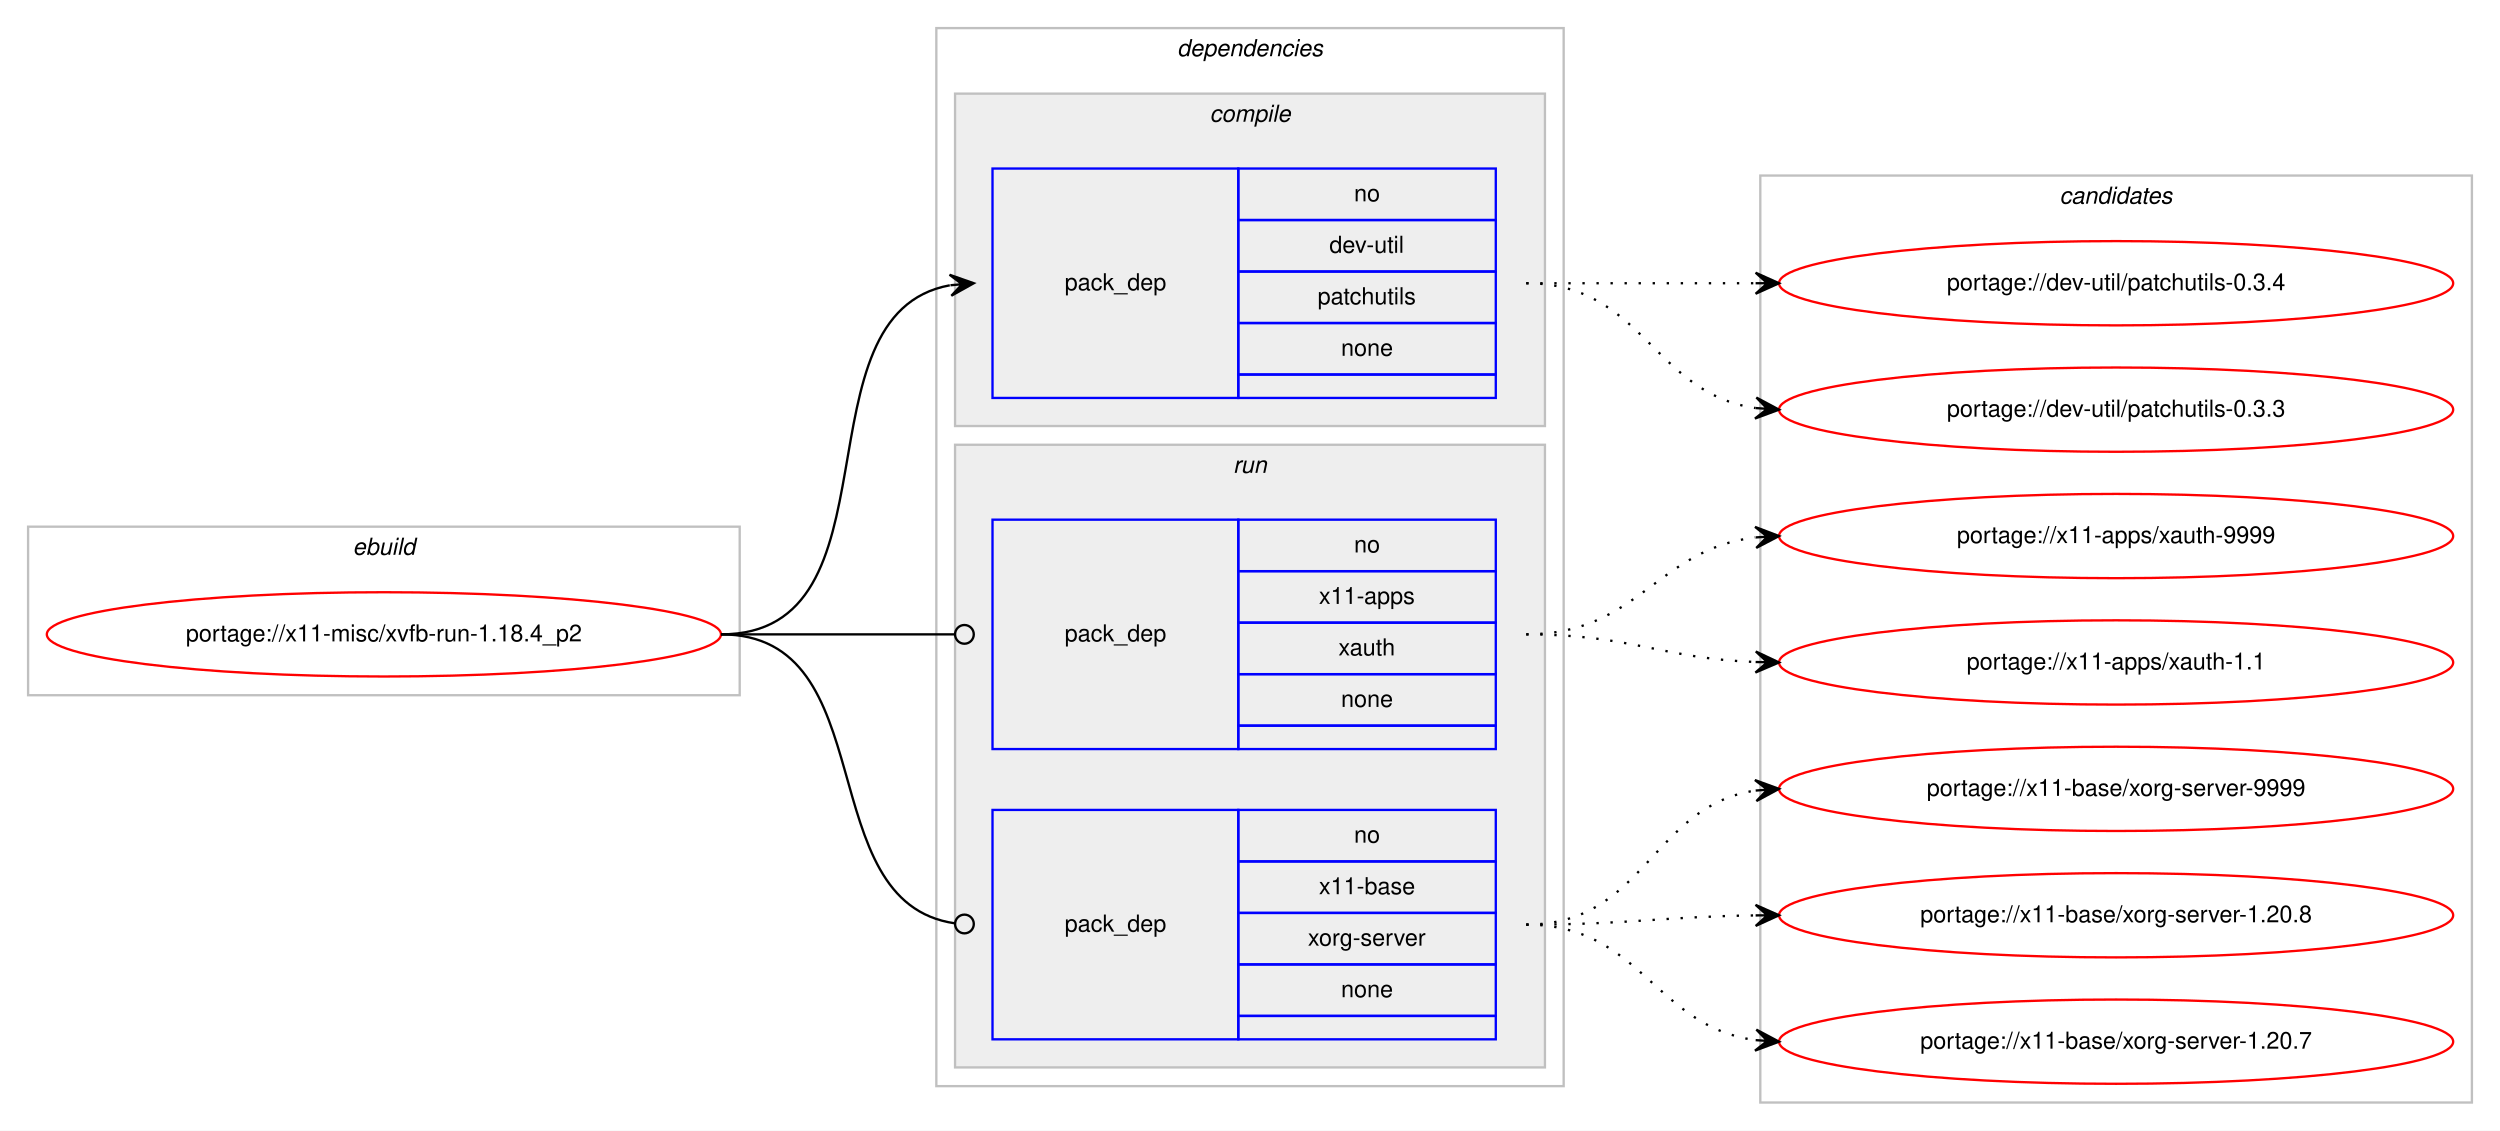
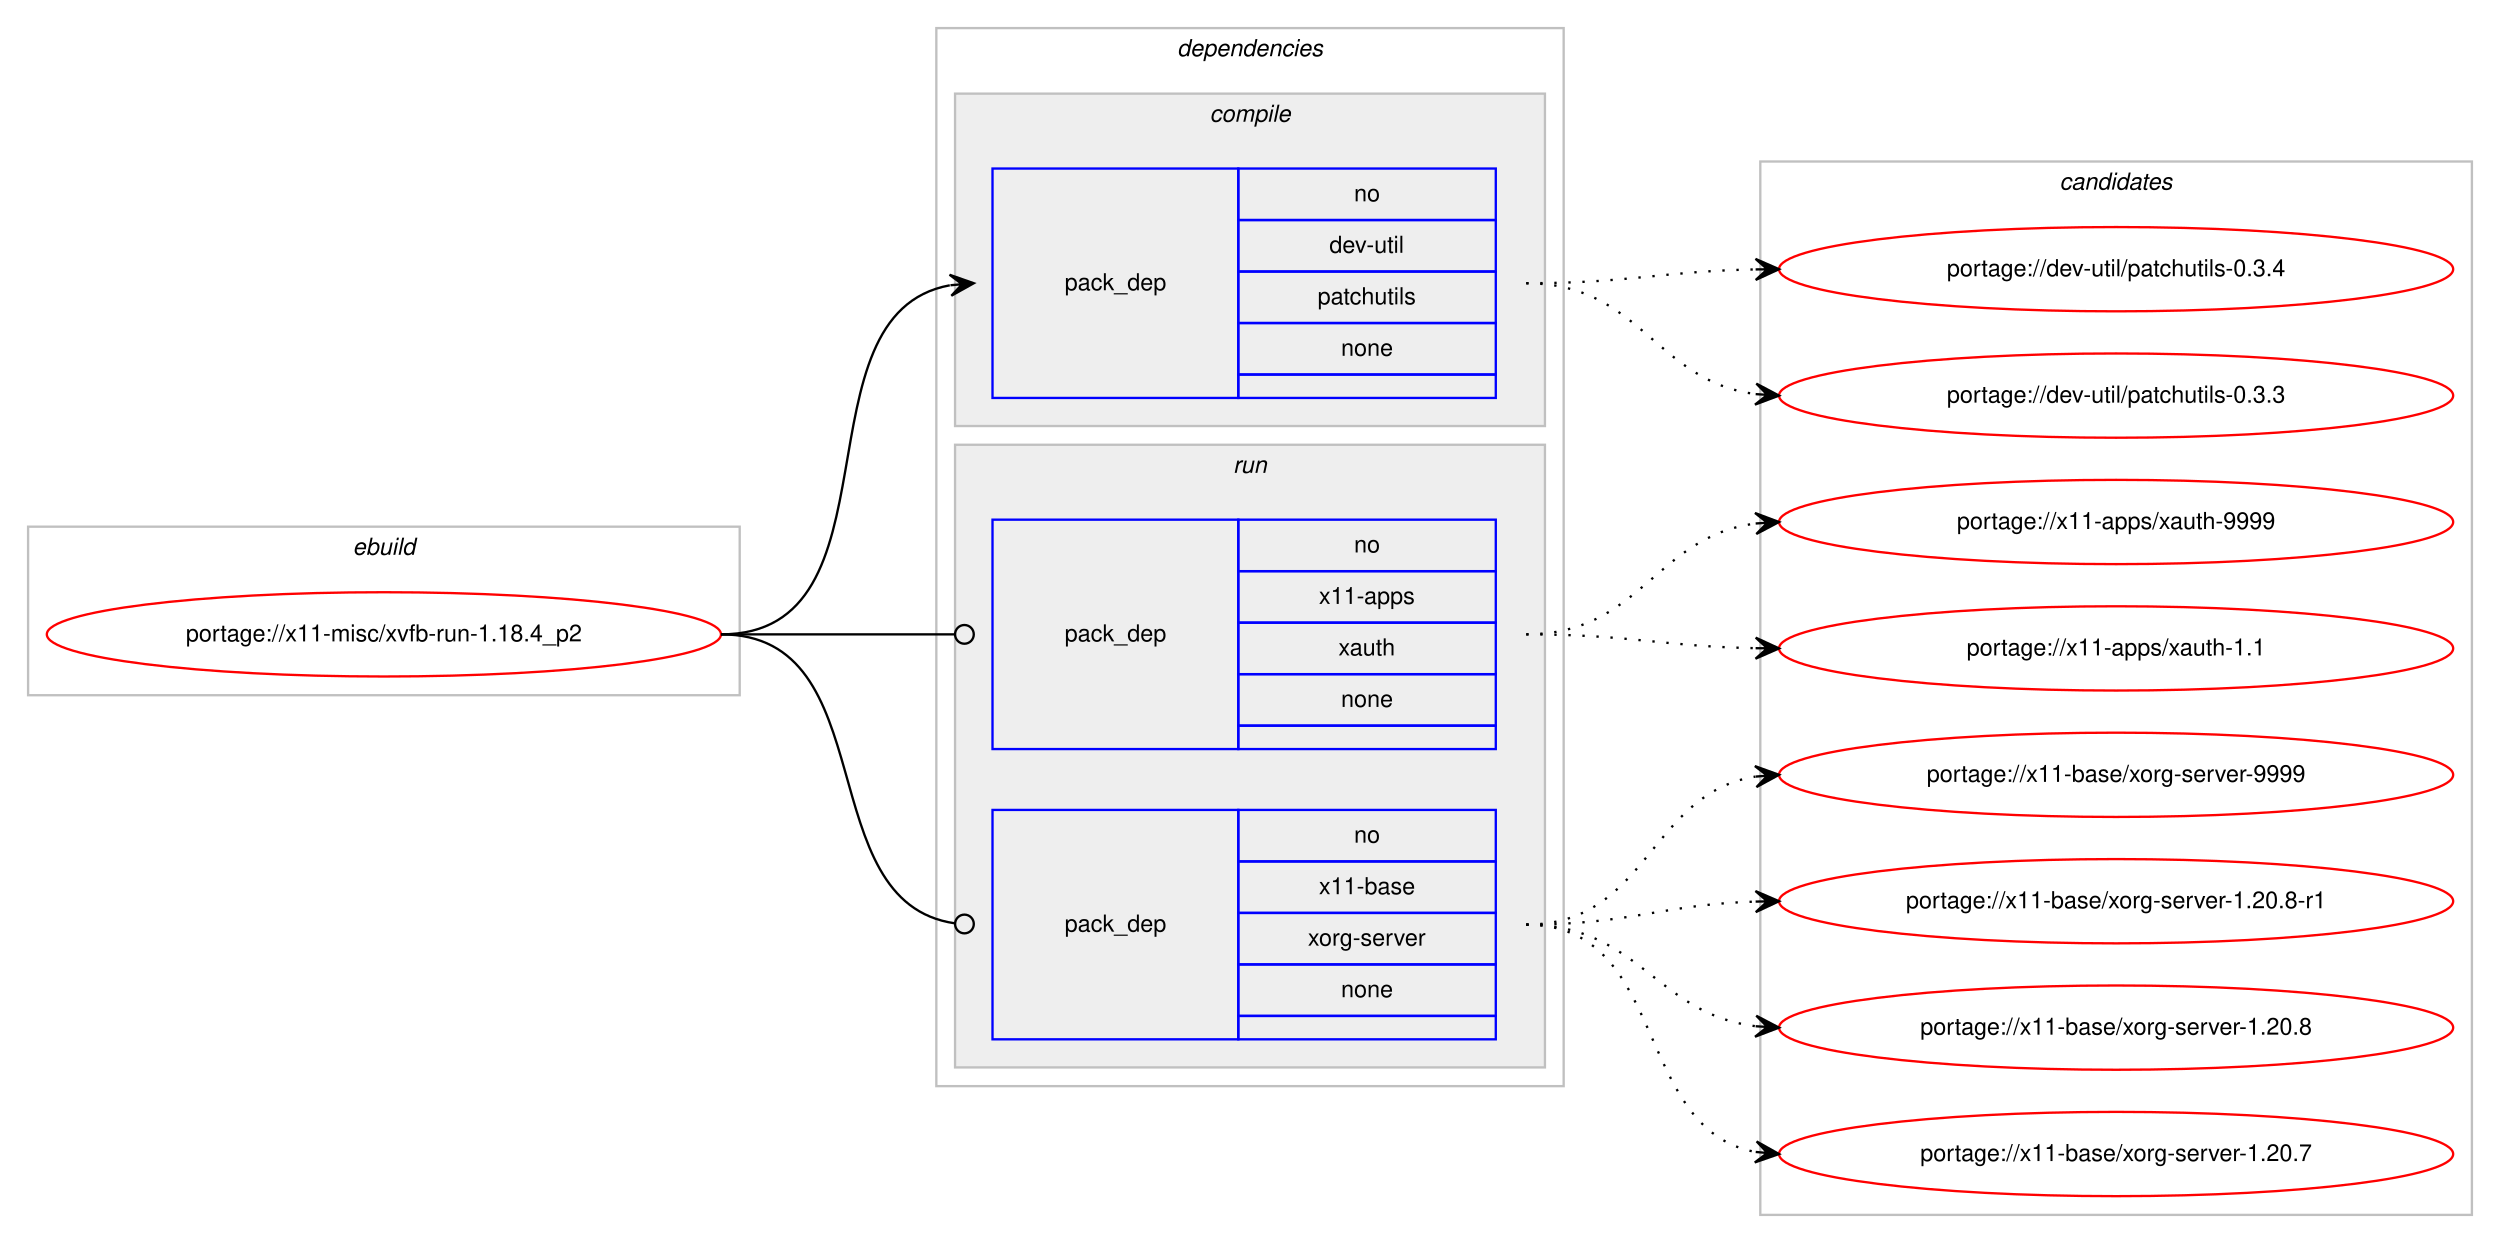
- <svg xmlns="http://www.w3.org/2000/svg" xmlns:xlink="http://www.w3.org/1999/xlink" width="1068pt" height="483pt" viewBox="0.00 0.00 1068.00 483.00">
-   <g id="graph0" class="graph" transform="scale(1 1) rotate(0) translate(4 479)">
-     <polygon fill="#ffffff" stroke="transparent" points="-4,4 -4,-479 1064,-479 1064,4 -4,4" />
+ <svg xmlns="http://www.w3.org/2000/svg" xmlns:xlink="http://www.w3.org/1999/xlink" width="1068pt" height="531pt" viewBox="0.00 0.00 1068.00 531.00">
+   <g id="graph0" class="graph" transform="scale(1 1) rotate(0) translate(4 527)">
+     <polygon fill="#ffffff" stroke="transparent" points="-4,4 -4,-527 1064,-527 1064,4 -4,4" />
    <g id="clust1" class="cluster">
-       <polygon fill="none" stroke="#c0c0c0" points="8,-182 8,-254 312,-254 312,-182 8,-182" />
-       <text text-anchor="start" x="146.663" y="-242" font-family="Helvetica,sans-Serif" font-style="italic" font-size="10.00" fill="#000000">ebuild</text>
+       <polygon fill="none" stroke="#c0c0c0" points="8,-230 8,-302 312,-302 312,-230 8,-230" />
+       <text text-anchor="start" x="146.663" y="-290" font-family="Helvetica,sans-Serif" font-style="italic" font-size="10.00" fill="#000000">ebuild</text>
    </g>
    <g id="clust2" class="cluster">
-       <polygon fill="none" stroke="#c0c0c0" points="396,-15 396,-467 664,-467 664,-15 396,-15" />
-       <text text-anchor="start" x="498.875" y="-455" font-family="Helvetica,sans-Serif" font-style="italic" font-size="10.00" fill="#000000">dependencies</text>
+       <polygon fill="none" stroke="#c0c0c0" points="396,-63 396,-515 664,-515 664,-63 396,-63" />
+       <text text-anchor="start" x="498.875" y="-503" font-family="Helvetica,sans-Serif" font-style="italic" font-size="10.00" fill="#000000">dependencies</text>
    </g>
    <g id="clust3" class="cluster">
-       <polygon fill="#eeeeee" stroke="#c0c0c0" points="404,-297 404,-439 656,-439 656,-297 404,-297" />
-       <text text-anchor="start" x="512.778" y="-427" font-family="Helvetica,sans-Serif" font-style="italic" font-size="10.00" fill="#000000">compile</text>
+       <polygon fill="#eeeeee" stroke="#c0c0c0" points="404,-345 404,-487 656,-487 656,-345 404,-345" />
+       <text text-anchor="start" x="512.778" y="-475" font-family="Helvetica,sans-Serif" font-style="italic" font-size="10.00" fill="#000000">compile</text>
    </g>
    <g id="clust6" class="cluster">
-       <polygon fill="#eeeeee" stroke="#c0c0c0" points="404,-23 404,-289 656,-289 656,-23 404,-23" />
-       <text text-anchor="start" x="522.777" y="-277" font-family="Helvetica,sans-Serif" font-style="italic" font-size="10.00" fill="#000000">run</text>
+       <polygon fill="#eeeeee" stroke="#c0c0c0" points="404,-71 404,-337 656,-337 656,-71 404,-71" />
+       <text text-anchor="start" x="522.777" y="-325" font-family="Helvetica,sans-Serif" font-style="italic" font-size="10.00" fill="#000000">run</text>
    </g>
    <g id="clust9" class="cluster">
-       <polygon fill="none" stroke="#c0c0c0" points="748,-8 748,-404 1052,-404 1052,-8 748,-8" />
-       <text text-anchor="start" x="875.824" y="-392" font-family="Helvetica,sans-Serif" font-style="italic" font-size="10.00" fill="#000000">candidates</text>
+       <polygon fill="none" stroke="#c0c0c0" points="748,-8 748,-458 1052,-458 1052,-8 748,-8" />
+       <text text-anchor="start" x="875.824" y="-446" font-family="Helvetica,sans-Serif" font-style="italic" font-size="10.00" fill="#000000">candidates</text>
    </g>
    <g id="node1" class="node">
      <g id="a_node1">
        <a xlink:href="../x11-misc/xvfb-run-1.18.4_p2.svg" xlink:title="portage://x11-misc/xvfb-run-1.18.4_p2">
-           <ellipse fill="none" stroke="#ff0000" cx="160" cy="-208" rx="144" ry="18" />
-           <text text-anchor="middle" x="160" y="-205" font-family="Helvetica,sans-Serif" font-size="10.00" fill="#000000">portage://x11-misc/xvfb-run-1.18.4_p2</text>
+           <ellipse fill="none" stroke="#ff0000" cx="160" cy="-256" rx="144" ry="18" />
+           <text text-anchor="middle" x="160" y="-253" font-family="Helvetica,sans-Serif" font-size="10.00" fill="#000000">portage://x11-misc/xvfb-run-1.18.4_p2</text>
        </a>
      </g>
    </g>
    <g id="node2" class="node">
-       <polygon fill="none" stroke="#0000ff" points="420,-309 420,-407 525,-407 525,-309 420,-309" />
-       <text text-anchor="start" x="450.823" y="-355" font-family="Helvetica,sans-Serif" font-size="10.00" fill="#000000">pack_dep</text>
-       <polygon fill="none" stroke="#0000ff" points="525,-385 525,-407 635,-407 635,-385 525,-385" />
-       <text text-anchor="start" x="574.441" y="-393" font-family="Helvetica,sans-Serif" font-size="10.00" fill="#000000">no</text>
-       <polygon fill="none" stroke="#0000ff" points="525,-363 525,-385 635,-385 635,-363 525,-363" />
-       <text text-anchor="start" x="563.889" y="-371" font-family="Helvetica,sans-Serif" font-size="10.00" fill="#000000">dev-util</text>
-       <polygon fill="none" stroke="#0000ff" points="525,-341 525,-363 635,-363 635,-341 525,-341" />
-       <text text-anchor="start" x="558.884" y="-349" font-family="Helvetica,sans-Serif" font-size="10.00" fill="#000000">patchutils</text>
-       <polygon fill="none" stroke="#0000ff" points="525,-319 525,-341 635,-341 635,-319 525,-319" />
-       <text text-anchor="start" x="568.882" y="-327" font-family="Helvetica,sans-Serif" font-size="10.00" fill="#000000">none</text>
-       <polygon fill="none" stroke="#0000ff" points="525,-309 525,-319 635,-319 635,-309 525,-309" />
+       <polygon fill="none" stroke="#0000ff" points="420,-357 420,-455 525,-455 525,-357 420,-357" />
+       <text text-anchor="start" x="450.823" y="-403" font-family="Helvetica,sans-Serif" font-size="10.00" fill="#000000">pack_dep</text>
+       <polygon fill="none" stroke="#0000ff" points="525,-433 525,-455 635,-455 635,-433 525,-433" />
+       <text text-anchor="start" x="574.441" y="-441" font-family="Helvetica,sans-Serif" font-size="10.00" fill="#000000">no</text>
+       <polygon fill="none" stroke="#0000ff" points="525,-411 525,-433 635,-433 635,-411 525,-411" />
+       <text text-anchor="start" x="563.889" y="-419" font-family="Helvetica,sans-Serif" font-size="10.00" fill="#000000">dev-util</text>
+       <polygon fill="none" stroke="#0000ff" points="525,-389 525,-411 635,-411 635,-389 525,-389" />
+       <text text-anchor="start" x="558.884" y="-397" font-family="Helvetica,sans-Serif" font-size="10.00" fill="#000000">patchutils</text>
+       <polygon fill="none" stroke="#0000ff" points="525,-367 525,-389 635,-389 635,-367 525,-367" />
+       <text text-anchor="start" x="568.882" y="-375" font-family="Helvetica,sans-Serif" font-size="10.00" fill="#000000">none</text>
+       <polygon fill="none" stroke="#0000ff" points="525,-357 525,-367 635,-367 635,-357 525,-357" />
    </g>
    <g id="edge1" class="edge">
-       <path fill="none" stroke="#000000" d="M304,-208C382.459,-208 334.63,-344.826 401.742,-357.119" />
-       <polygon fill="#000000" stroke="#000000" points="412,-358 401.652,-361.628 407.018,-357.572 402.037,-357.144 402.037,-357.144 402.037,-357.144 407.018,-357.572 402.422,-352.661 412,-358 412,-358" />
+       <path fill="none" stroke="#000000" d="M304,-256C382.459,-256 334.63,-392.826 401.742,-405.119" />
+       <polygon fill="#000000" stroke="#000000" points="412,-406 401.652,-409.628 407.018,-405.572 402.037,-405.144 402.037,-405.144 402.037,-405.144 407.018,-405.572 402.422,-400.661 412,-406 412,-406" />
    </g>
    <g id="node3" class="node">
-       <polygon fill="none" stroke="#0000ff" points="420,-159 420,-257 525,-257 525,-159 420,-159" />
-       <text text-anchor="start" x="450.823" y="-205" font-family="Helvetica,sans-Serif" font-size="10.00" fill="#000000">pack_dep</text>
-       <polygon fill="none" stroke="#0000ff" points="525,-235 525,-257 635,-257 635,-235 525,-235" />
-       <text text-anchor="start" x="574.441" y="-243" font-family="Helvetica,sans-Serif" font-size="10.00" fill="#000000">no</text>
-       <polygon fill="none" stroke="#0000ff" points="525,-213 525,-235 635,-235 635,-213 525,-213" />
-       <text text-anchor="start" x="559.438" y="-221" font-family="Helvetica,sans-Serif" font-size="10.00" fill="#000000">x11-apps</text>
-       <polygon fill="none" stroke="#0000ff" points="525,-191 525,-213 635,-213 635,-191 525,-191" />
-       <text text-anchor="start" x="567.772" y="-199" font-family="Helvetica,sans-Serif" font-size="10.00" fill="#000000">xauth</text>
-       <polygon fill="none" stroke="#0000ff" points="525,-169 525,-191 635,-191 635,-169 525,-169" />
-       <text text-anchor="start" x="568.882" y="-177" font-family="Helvetica,sans-Serif" font-size="10.00" fill="#000000">none</text>
-       <polygon fill="none" stroke="#0000ff" points="525,-159 525,-169 635,-169 635,-159 525,-159" />
+       <polygon fill="none" stroke="#0000ff" points="420,-207 420,-305 525,-305 525,-207 420,-207" />
+       <text text-anchor="start" x="450.823" y="-253" font-family="Helvetica,sans-Serif" font-size="10.00" fill="#000000">pack_dep</text>
+       <polygon fill="none" stroke="#0000ff" points="525,-283 525,-305 635,-305 635,-283 525,-283" />
+       <text text-anchor="start" x="574.441" y="-291" font-family="Helvetica,sans-Serif" font-size="10.00" fill="#000000">no</text>
+       <polygon fill="none" stroke="#0000ff" points="525,-261 525,-283 635,-283 635,-261 525,-261" />
+       <text text-anchor="start" x="559.438" y="-269" font-family="Helvetica,sans-Serif" font-size="10.00" fill="#000000">x11-apps</text>
+       <polygon fill="none" stroke="#0000ff" points="525,-239 525,-261 635,-261 635,-239 525,-239" />
+       <text text-anchor="start" x="567.772" y="-247" font-family="Helvetica,sans-Serif" font-size="10.00" fill="#000000">xauth</text>
+       <polygon fill="none" stroke="#0000ff" points="525,-217 525,-239 635,-239 635,-217 525,-217" />
+       <text text-anchor="start" x="568.882" y="-225" font-family="Helvetica,sans-Serif" font-size="10.00" fill="#000000">none</text>
+       <polygon fill="none" stroke="#0000ff" points="525,-207 525,-217 635,-217 635,-207 525,-207" />
    </g>
    <g id="edge2" class="edge">
-       <path fill="none" stroke="#000000" d="M304,-208C349.188,-208 362.47,-208 403.919,-208" />
-       <ellipse fill="none" stroke="#000000" cx="408" cy="-208" rx="4" ry="4" />
+       <path fill="none" stroke="#000000" d="M304,-256C349.188,-256 362.47,-256 403.919,-256" />
+       <ellipse fill="none" stroke="#000000" cx="408" cy="-256" rx="4" ry="4" />
    </g>
    <g id="node4" class="node">
-       <polygon fill="none" stroke="#0000ff" points="420,-35 420,-133 525,-133 525,-35 420,-35" />
-       <text text-anchor="start" x="450.823" y="-81" font-family="Helvetica,sans-Serif" font-size="10.00" fill="#000000">pack_dep</text>
-       <polygon fill="none" stroke="#0000ff" points="525,-111 525,-133 635,-133 635,-111 525,-111" />
-       <text text-anchor="start" x="574.441" y="-119" font-family="Helvetica,sans-Serif" font-size="10.00" fill="#000000">no</text>
-       <polygon fill="none" stroke="#0000ff" points="525,-89 525,-111 635,-111 635,-89 525,-89" />
-       <text text-anchor="start" x="559.438" y="-97" font-family="Helvetica,sans-Serif" font-size="10.00" fill="#000000">x11-base</text>
-       <polygon fill="none" stroke="#0000ff" points="525,-67 525,-89 635,-89 635,-67 525,-67" />
-       <text text-anchor="start" x="554.724" y="-75" font-family="Helvetica,sans-Serif" font-size="10.00" fill="#000000">xorg-server</text>
-       <polygon fill="none" stroke="#0000ff" points="525,-45 525,-67 635,-67 635,-45 525,-45" />
-       <text text-anchor="start" x="568.882" y="-53" font-family="Helvetica,sans-Serif" font-size="10.00" fill="#000000">none</text>
-       <polygon fill="none" stroke="#0000ff" points="525,-35 525,-45 635,-45 635,-35 525,-35" />
+       <polygon fill="none" stroke="#0000ff" points="420,-83 420,-181 525,-181 525,-83 420,-83" />
+       <text text-anchor="start" x="450.823" y="-129" font-family="Helvetica,sans-Serif" font-size="10.00" fill="#000000">pack_dep</text>
+       <polygon fill="none" stroke="#0000ff" points="525,-159 525,-181 635,-181 635,-159 525,-159" />
+       <text text-anchor="start" x="574.441" y="-167" font-family="Helvetica,sans-Serif" font-size="10.00" fill="#000000">no</text>
+       <polygon fill="none" stroke="#0000ff" points="525,-137 525,-159 635,-159 635,-137 525,-137" />
+       <text text-anchor="start" x="559.438" y="-145" font-family="Helvetica,sans-Serif" font-size="10.00" fill="#000000">x11-base</text>
+       <polygon fill="none" stroke="#0000ff" points="525,-115 525,-137 635,-137 635,-115 525,-115" />
+       <text text-anchor="start" x="554.724" y="-123" font-family="Helvetica,sans-Serif" font-size="10.00" fill="#000000">xorg-server</text>
+       <polygon fill="none" stroke="#0000ff" points="525,-93 525,-115 635,-115 635,-93 525,-93" />
+       <text text-anchor="start" x="568.882" y="-101" font-family="Helvetica,sans-Serif" font-size="10.00" fill="#000000">none</text>
+       <polygon fill="none" stroke="#0000ff" points="525,-83 525,-93 635,-93 635,-83 525,-83" />
    </g>
    <g id="edge3" class="edge">
-       <path fill="none" stroke="#000000" d="M304,-208C374.229,-208 341.728,-93.498 403.932,-84.553" />
-       <ellipse fill="none" stroke="#000000" cx="408.009" cy="-84.273" rx="4" ry="4" />
+       <path fill="none" stroke="#000000" d="M304,-256C374.229,-256 341.728,-141.498 403.932,-132.553" />
+       <ellipse fill="none" stroke="#000000" cx="408.009" cy="-132.274" rx="4" ry="4" />
    </g>
    <g id="node5" class="node">
      <g id="a_node5">
        <a xlink:href="../dev-util/patchutils-0.3.4.svg" xlink:title="portage://dev-util/patchutils-0.3.4">
-           <ellipse fill="none" stroke="#ff0000" cx="900" cy="-358" rx="144" ry="18" />
-           <text text-anchor="middle" x="900" y="-355" font-family="Helvetica,sans-Serif" font-size="10.00" fill="#000000">portage://dev-util/patchutils-0.3.4</text>
+           <ellipse fill="none" stroke="#ff0000" cx="900" cy="-412" rx="144" ry="18" />
+           <text text-anchor="middle" x="900" y="-409" font-family="Helvetica,sans-Serif" font-size="10.00" fill="#000000">portage://dev-util/patchutils-0.3.4</text>
        </a>
      </g>
    </g>
    <g id="edge4" class="edge">
-       <path fill="none" stroke="#000000" stroke-dasharray="1,5" d="M648,-358C692.438,-358 706.02,-358 745.878,-358" />
-       <polygon fill="#000000" stroke="#000000" points="756,-358 746,-362.5 751,-358 746,-358 746,-358 746,-358 751,-358 746,-353.5 756,-358 756,-358" />
+       <path fill="none" stroke="#000000" stroke-dasharray="1,5" d="M648,-406C692.506,-406 705.967,-411.142 745.865,-411.906" />
+       <polygon fill="#000000" stroke="#000000" points="756,-412 745.958,-416.407 751,-411.954 746,-411.907 746,-411.907 746,-411.907 751,-411.954 746.042,-407.407 756,-412 756,-412" />
    </g>
    <g id="node6" class="node">
      <g id="a_node6">
        <a xlink:href="../dev-util/patchutils-0.3.3.svg" xlink:title="portage://dev-util/patchutils-0.3.3">
-           <ellipse fill="none" stroke="#ff0000" cx="900" cy="-304" rx="144" ry="18" />
-           <text text-anchor="middle" x="900" y="-301" font-family="Helvetica,sans-Serif" font-size="10.00" fill="#000000">portage://dev-util/patchutils-0.3.3</text>
+           <ellipse fill="none" stroke="#ff0000" cx="900" cy="-358" rx="144" ry="18" />
+           <text text-anchor="middle" x="900" y="-355" font-family="Helvetica,sans-Serif" font-size="10.00" fill="#000000">portage://dev-util/patchutils-0.3.3</text>
        </a>
      </g>
    </g>
    <g id="edge5" class="edge">
-       <path fill="none" stroke="#000000" stroke-dasharray="1,5" d="M648,-358C698.102,-358 702.012,-310.934 745.979,-304.683" />
-       <polygon fill="#000000" stroke="#000000" points="756,-304 746.329,-309.169 751.012,-304.34 746.023,-304.68 746.023,-304.68 746.023,-304.68 751.012,-304.34 745.717,-300.19 756,-304 756,-304" />
+       <path fill="none" stroke="#000000" stroke-dasharray="1,5" d="M648,-406C696.937,-406 702.838,-364.338 745.891,-358.642" />
+       <polygon fill="#000000" stroke="#000000" points="756,-358 746.306,-363.125 751.01,-358.317 746.02,-358.634 746.02,-358.634 746.02,-358.634 751.01,-358.317 745.735,-354.143 756,-358 756,-358" />
    </g>
    <g id="node7" class="node">
      <g id="a_node7">
        <a xlink:href="../x11-apps/xauth-9999.svg" xlink:title="portage://x11-apps/xauth-9999">
-           <ellipse fill="none" stroke="#ff0000" cx="900" cy="-250" rx="144" ry="18" />
-           <text text-anchor="middle" x="900" y="-247" font-family="Helvetica,sans-Serif" font-size="10.00" fill="#000000">portage://x11-apps/xauth-9999</text>
+           <ellipse fill="none" stroke="#ff0000" cx="900" cy="-304" rx="144" ry="18" />
+           <text text-anchor="middle" x="900" y="-301" font-family="Helvetica,sans-Serif" font-size="10.00" fill="#000000">portage://x11-apps/xauth-9999</text>
        </a>
      </g>
    </g>
    <g id="edge6" class="edge">
-       <path fill="none" stroke="#000000" stroke-dasharray="1,5" d="M648,-208C695.881,-208 703.566,-244.301 745.794,-249.406" />
-       <polygon fill="#000000" stroke="#000000" points="756,-250 745.755,-253.912 751.008,-249.71 746.017,-249.419 746.017,-249.419 746.017,-249.419 751.008,-249.71 746.278,-244.927 756,-250 756,-250" />
+       <path fill="none" stroke="#000000" stroke-dasharray="1,5" d="M648,-256C696.937,-256 702.838,-297.662 745.891,-303.358" />
+       <polygon fill="#000000" stroke="#000000" points="756,-304 745.735,-307.857 751.01,-303.683 746.02,-303.366 746.02,-303.366 746.02,-303.366 751.01,-303.683 746.306,-298.875 756,-304 756,-304" />
    </g>
    <g id="node8" class="node">
      <g id="a_node8">
        <a xlink:href="../x11-apps/xauth-1.1.svg" xlink:title="portage://x11-apps/xauth-1.1">
-           <ellipse fill="none" stroke="#ff0000" cx="900" cy="-196" rx="144" ry="18" />
-           <text text-anchor="middle" x="900" y="-193" font-family="Helvetica,sans-Serif" font-size="10.00" fill="#000000">portage://x11-apps/xauth-1.1</text>
+           <ellipse fill="none" stroke="#ff0000" cx="900" cy="-250" rx="144" ry="18" />
+           <text text-anchor="middle" x="900" y="-247" font-family="Helvetica,sans-Serif" font-size="10.00" fill="#000000">portage://x11-apps/xauth-1.1</text>
        </a>
      </g>
    </g>
    <g id="edge7" class="edge">
-       <path fill="none" stroke="#000000" stroke-dasharray="1,5" d="M648,-208C692.711,-208 705.808,-197.715 745.826,-196.189" />
-       <polygon fill="#000000" stroke="#000000" points="756,-196 746.085,-200.685 751.001,-196.093 746.002,-196.185 746.002,-196.185 746.002,-196.185 751.001,-196.093 745.918,-191.686 756,-196 756,-196" />
+       <path fill="none" stroke="#000000" stroke-dasharray="1,5" d="M648,-256C692.506,-256 705.967,-250.858 745.865,-250.094" />
+       <polygon fill="#000000" stroke="#000000" points="756,-250 746.042,-254.593 751,-250.047 746,-250.093 746,-250.093 746,-250.093 751,-250.047 745.958,-245.593 756,-250 756,-250" />
    </g>
    <g id="node9" class="node">
      <g id="a_node9">
        <a xlink:href="../x11-base/xorg-server-9999.svg" xlink:title="portage://x11-base/xorg-server-9999">
-           <ellipse fill="none" stroke="#ff0000" cx="900" cy="-142" rx="144" ry="18" />
-           <text text-anchor="middle" x="900" y="-139" font-family="Helvetica,sans-Serif" font-size="10.00" fill="#000000">portage://x11-base/xorg-server-9999</text>
+           <ellipse fill="none" stroke="#ff0000" cx="900" cy="-196" rx="144" ry="18" />
+           <text text-anchor="middle" x="900" y="-193" font-family="Helvetica,sans-Serif" font-size="10.00" fill="#000000">portage://x11-base/xorg-server-9999</text>
        </a>
      </g>
    </g>
    <g id="edge8" class="edge">
-       <path fill="none" stroke="#000000" stroke-dasharray="1,5" d="M648,-84C698.866,-84 701.4,-134.553 745.847,-141.267" />
-       <polygon fill="#000000" stroke="#000000" points="756,-142 745.702,-145.768 751.013,-141.64 746.026,-141.28 746.026,-141.28 746.026,-141.28 751.013,-141.64 746.35,-136.791 756,-142 756,-142" />
+       <path fill="none" stroke="#000000" stroke-dasharray="1,5" d="M648,-132C700.199,-132 700.421,-188.016 745.92,-195.237" />
+       <polygon fill="#000000" stroke="#000000" points="756,-196 745.689,-199.732 751.014,-195.622 746.029,-195.245 746.029,-195.245 746.029,-195.245 751.014,-195.622 746.368,-190.758 756,-196 756,-196" />
    </g>
    <g id="node10" class="node">
      <g id="a_node10">
+         <a xlink:href="../x11-base/xorg-server-1.20.8-r1.svg" xlink:title="portage://x11-base/xorg-server-1.20.8-r1">
+           <ellipse fill="none" stroke="#ff0000" cx="900" cy="-142" rx="144" ry="18" />
+           <text text-anchor="middle" x="900" y="-139" font-family="Helvetica,sans-Serif" font-size="10.00" fill="#000000">portage://x11-base/xorg-server-1.20.8-r1</text>
+         </a>
+       </g>
+     </g>
+     <g id="edge9" class="edge">
+       <path fill="none" stroke="#000000" stroke-dasharray="1,5" d="M648,-132C692.628,-132 705.873,-140.571 745.842,-141.843" />
+       <polygon fill="#000000" stroke="#000000" points="756,-142 745.932,-146.345 751.001,-141.923 746.001,-141.845 746.001,-141.845 746.001,-141.845 751.001,-141.923 746.071,-137.346 756,-142 756,-142" />
+     </g>
+     <g id="node11" class="node">
+       <g id="a_node11">
        <a xlink:href="../x11-base/xorg-server-1.20.8.svg" xlink:title="portage://x11-base/xorg-server-1.20.8">
          <ellipse fill="none" stroke="#ff0000" cx="900" cy="-88" rx="144" ry="18" />
          <text text-anchor="middle" x="900" y="-85" font-family="Helvetica,sans-Serif" font-size="10.00" fill="#000000">portage://x11-base/xorg-server-1.20.8</text>
        </a>
      </g>
    </g>
-     <g id="edge9" class="edge">
-       <path fill="none" stroke="#000000" stroke-dasharray="1,5" d="M648,-84C692.468,-84 705.997,-87.428 745.872,-87.937" />
-       <polygon fill="#000000" stroke="#000000" points="756,-88 745.972,-92.438 751,-87.969 746,-87.938 746,-87.938 746,-87.938 751,-87.969 746.028,-83.438 756,-88 756,-88" />
+     <g id="edge10" class="edge">
+       <path fill="none" stroke="#000000" stroke-dasharray="1,5" d="M648,-132C696.288,-132 703.354,-93.81 746.006,-88.589" />
+       <polygon fill="#000000" stroke="#000000" points="756,-88 746.282,-93.08 751.009,-88.294 746.017,-88.588 746.017,-88.588 746.017,-88.588 751.009,-88.294 745.753,-84.096 756,-88 756,-88" />
    </g>
-     <g id="node11" class="node">
-       <g id="a_node11">
+     <g id="node12" class="node">
+       <g id="a_node12">
        <a xlink:href="../x11-base/xorg-server-1.20.7.svg" xlink:title="portage://x11-base/xorg-server-1.20.7">
          <ellipse fill="none" stroke="#ff0000" cx="900" cy="-34" rx="144" ry="18" />
          <text text-anchor="middle" x="900" y="-31" font-family="Helvetica,sans-Serif" font-size="10.00" fill="#000000">portage://x11-base/xorg-server-1.20.7</text>
        </a>
      </g>
    </g>
-     <g id="edge10" class="edge">
-       <path fill="none" stroke="#000000" stroke-dasharray="1,5" d="M648,-84C697.279,-84 702.566,-40.602 745.831,-34.669" />
-       <polygon fill="#000000" stroke="#000000" points="756,-34 746.317,-39.147 751.011,-34.328 746.022,-34.657 746.022,-34.657 746.022,-34.657 751.011,-34.328 745.726,-30.166 756,-34 756,-34" />
+     <g id="edge11" class="edge">
+       <path fill="none" stroke="#000000" stroke-dasharray="1,5" d="M648,-132C709.145,-132 693.357,-44.787 745.787,-34.908" />
+       <polygon fill="#000000" stroke="#000000" points="756,-34 746.438,-39.368 751.02,-34.443 746.039,-34.885 746.039,-34.885 746.039,-34.885 751.02,-34.443 745.641,-30.403 756,-34 756,-34" />
    </g>
  </g>
</svg>
